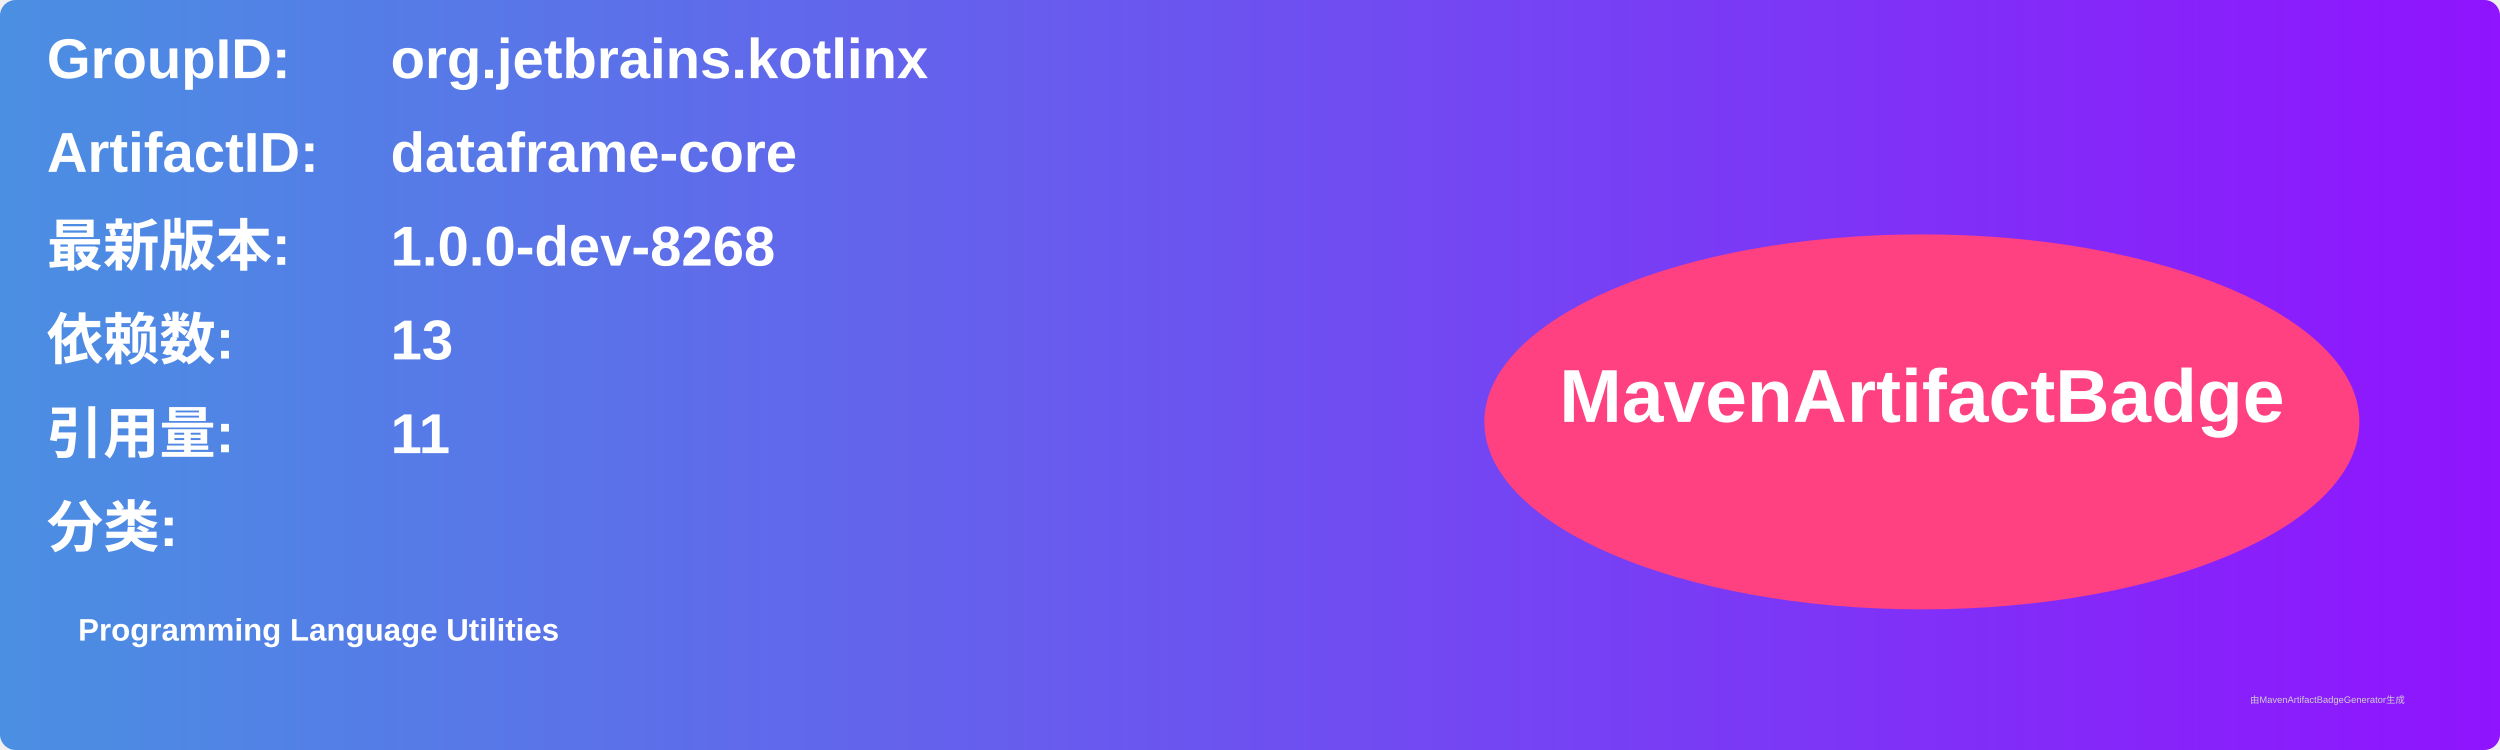
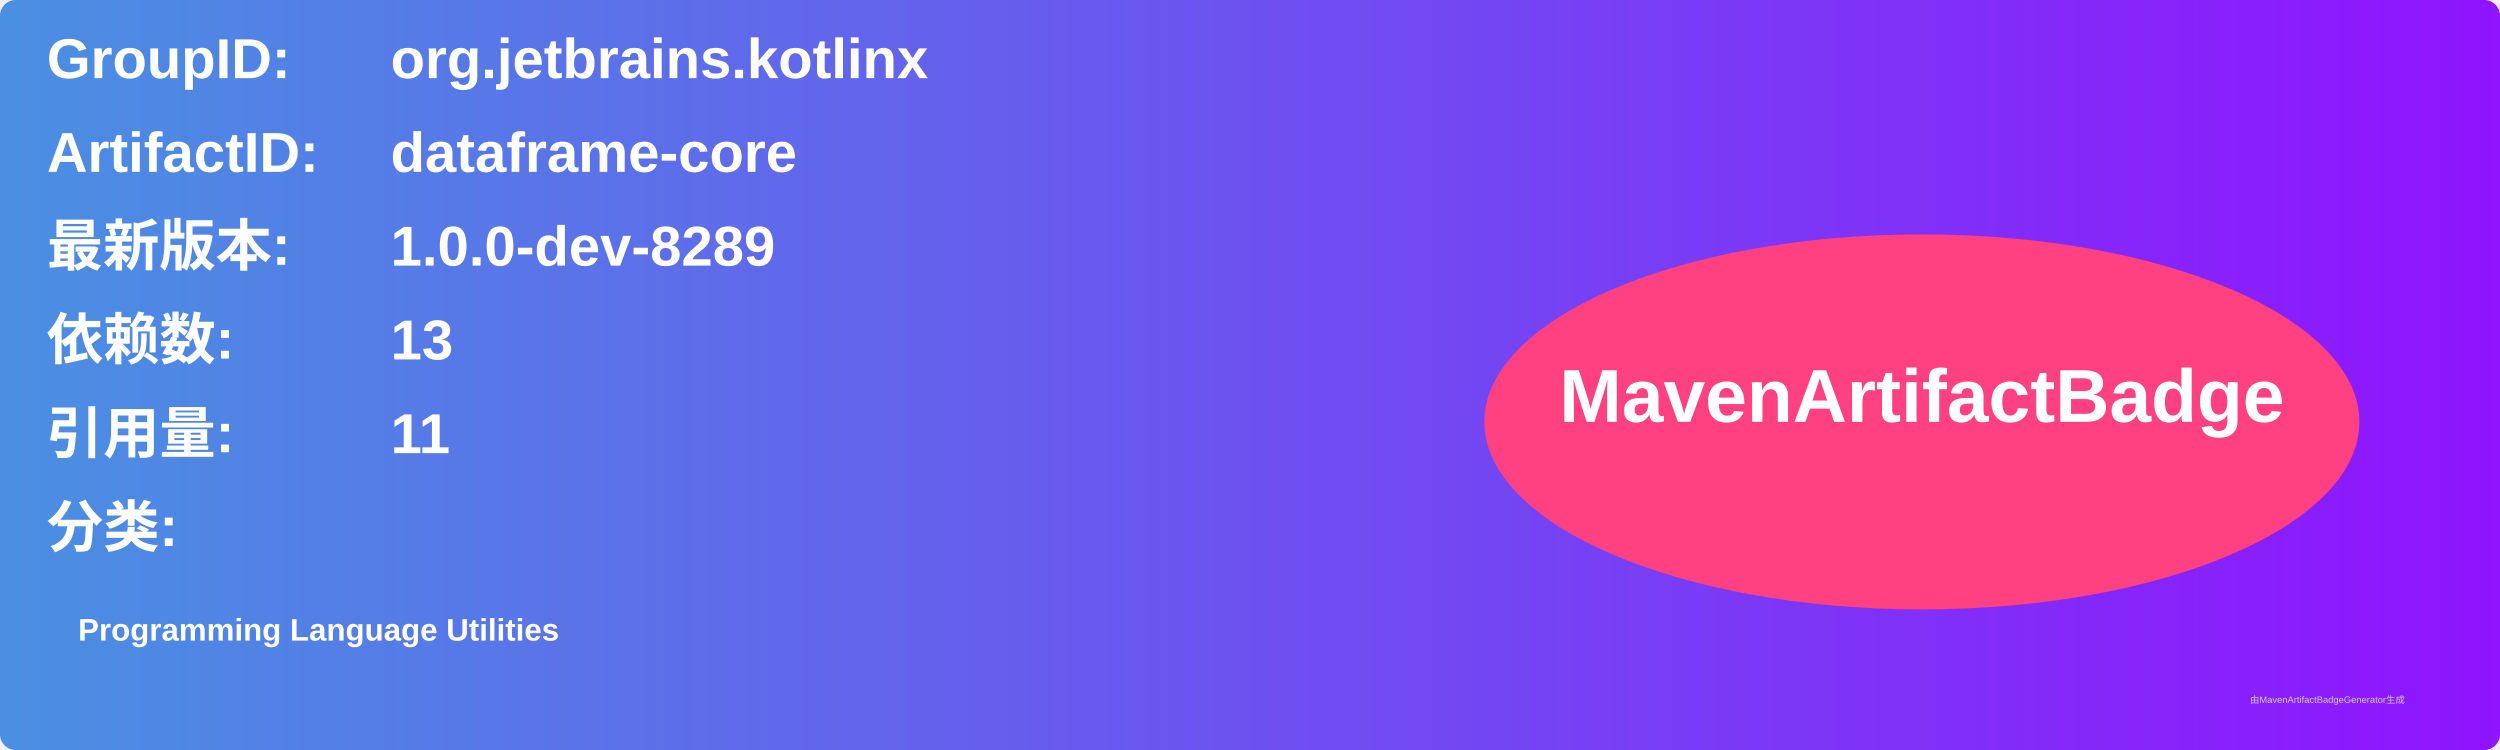
<svg xmlns="http://www.w3.org/2000/svg" width="800" height="240" viewBox="0 0 800 240">
  <linearGradient id="grad" x1="0%" y1="0%" x2="100%" y2="0%">
    <stop offset="0%" stop-color="#4a90e2" />
    <stop offset="100%" stop-color="#9013fe" />
  </linearGradient>
  <rect width="100%" height="100%" rx="5" ry="5" fill="url(#grad)" />
  <g transform="translate(15, 15)">
    <text x="0" y="10" font-family="Arial" font-size="18" fill="white" font-weight="bold" width="260">GroupID:</text>
    <text x="110" y="10" font-family="Arial" font-size="18" fill="white" font-weight="bold" width="460">org.jetbrains.kotlinx</text>
    <text x="0" y="40" font-family="Arial" font-size="18" fill="white" font-weight="bold" width="260">ArtifactID:</text>
    <text x="110" y="40" font-family="Arial" font-size="18" fill="white" font-weight="bold" width="460">dataframe-core</text>
    <text x="0" y="70" font-family="Arial" font-size="18" fill="white" font-weight="bold">最新版本:</text>
    <text x="110" y="70" font-family="Arial" font-size="18" fill="white" font-weight="bold">
-       <tspan font-weight="bold">1.0.0-dev-8268</tspan>
+       <tspan font-weight="bold">1.0.0-dev-8289</tspan>
    </text>
    <text x="0" y="100" font-family="Arial" font-size="18" fill="white" font-weight="bold">依赖数: </text>
    <text x="110" y="100" font-family="Arial" font-size="18" fill="white">
      <tspan font-weight="bold">13</tspan>
    </text>
    <text x="0" y="130" font-family="Arial" font-size="18" fill="white" font-weight="bold">引用量: </text>
    <text x="110" y="130" font-family="Arial" font-size="18" fill="white">
      <tspan font-weight="bold">11</tspan>
    </text>
    <text x="0" y="160" font-family="Arial" font-size="18" fill="white" font-weight="bold">分类:</text>
    <text x="10" y="190" font-family="Arial" font-size="10" fill="white">
      <tspan font-weight="bold">Programming Language Utilities</tspan>
    </text>
    <ellipse cx="600" cy="120" rx="140" ry="60" fill="#ff4081" />
    <text x="600" y="120" text-anchor="middle" font-family="Arial" font-size="24" fill="white" font-weight="bold">MavenArtifactBadge</text>
  </g>
  <text x="720" y="225" font-family="Arial" font-size="3" fill="#d0d0d0">由MavenArtifactBadgeGenerator生成</text>
</svg>
